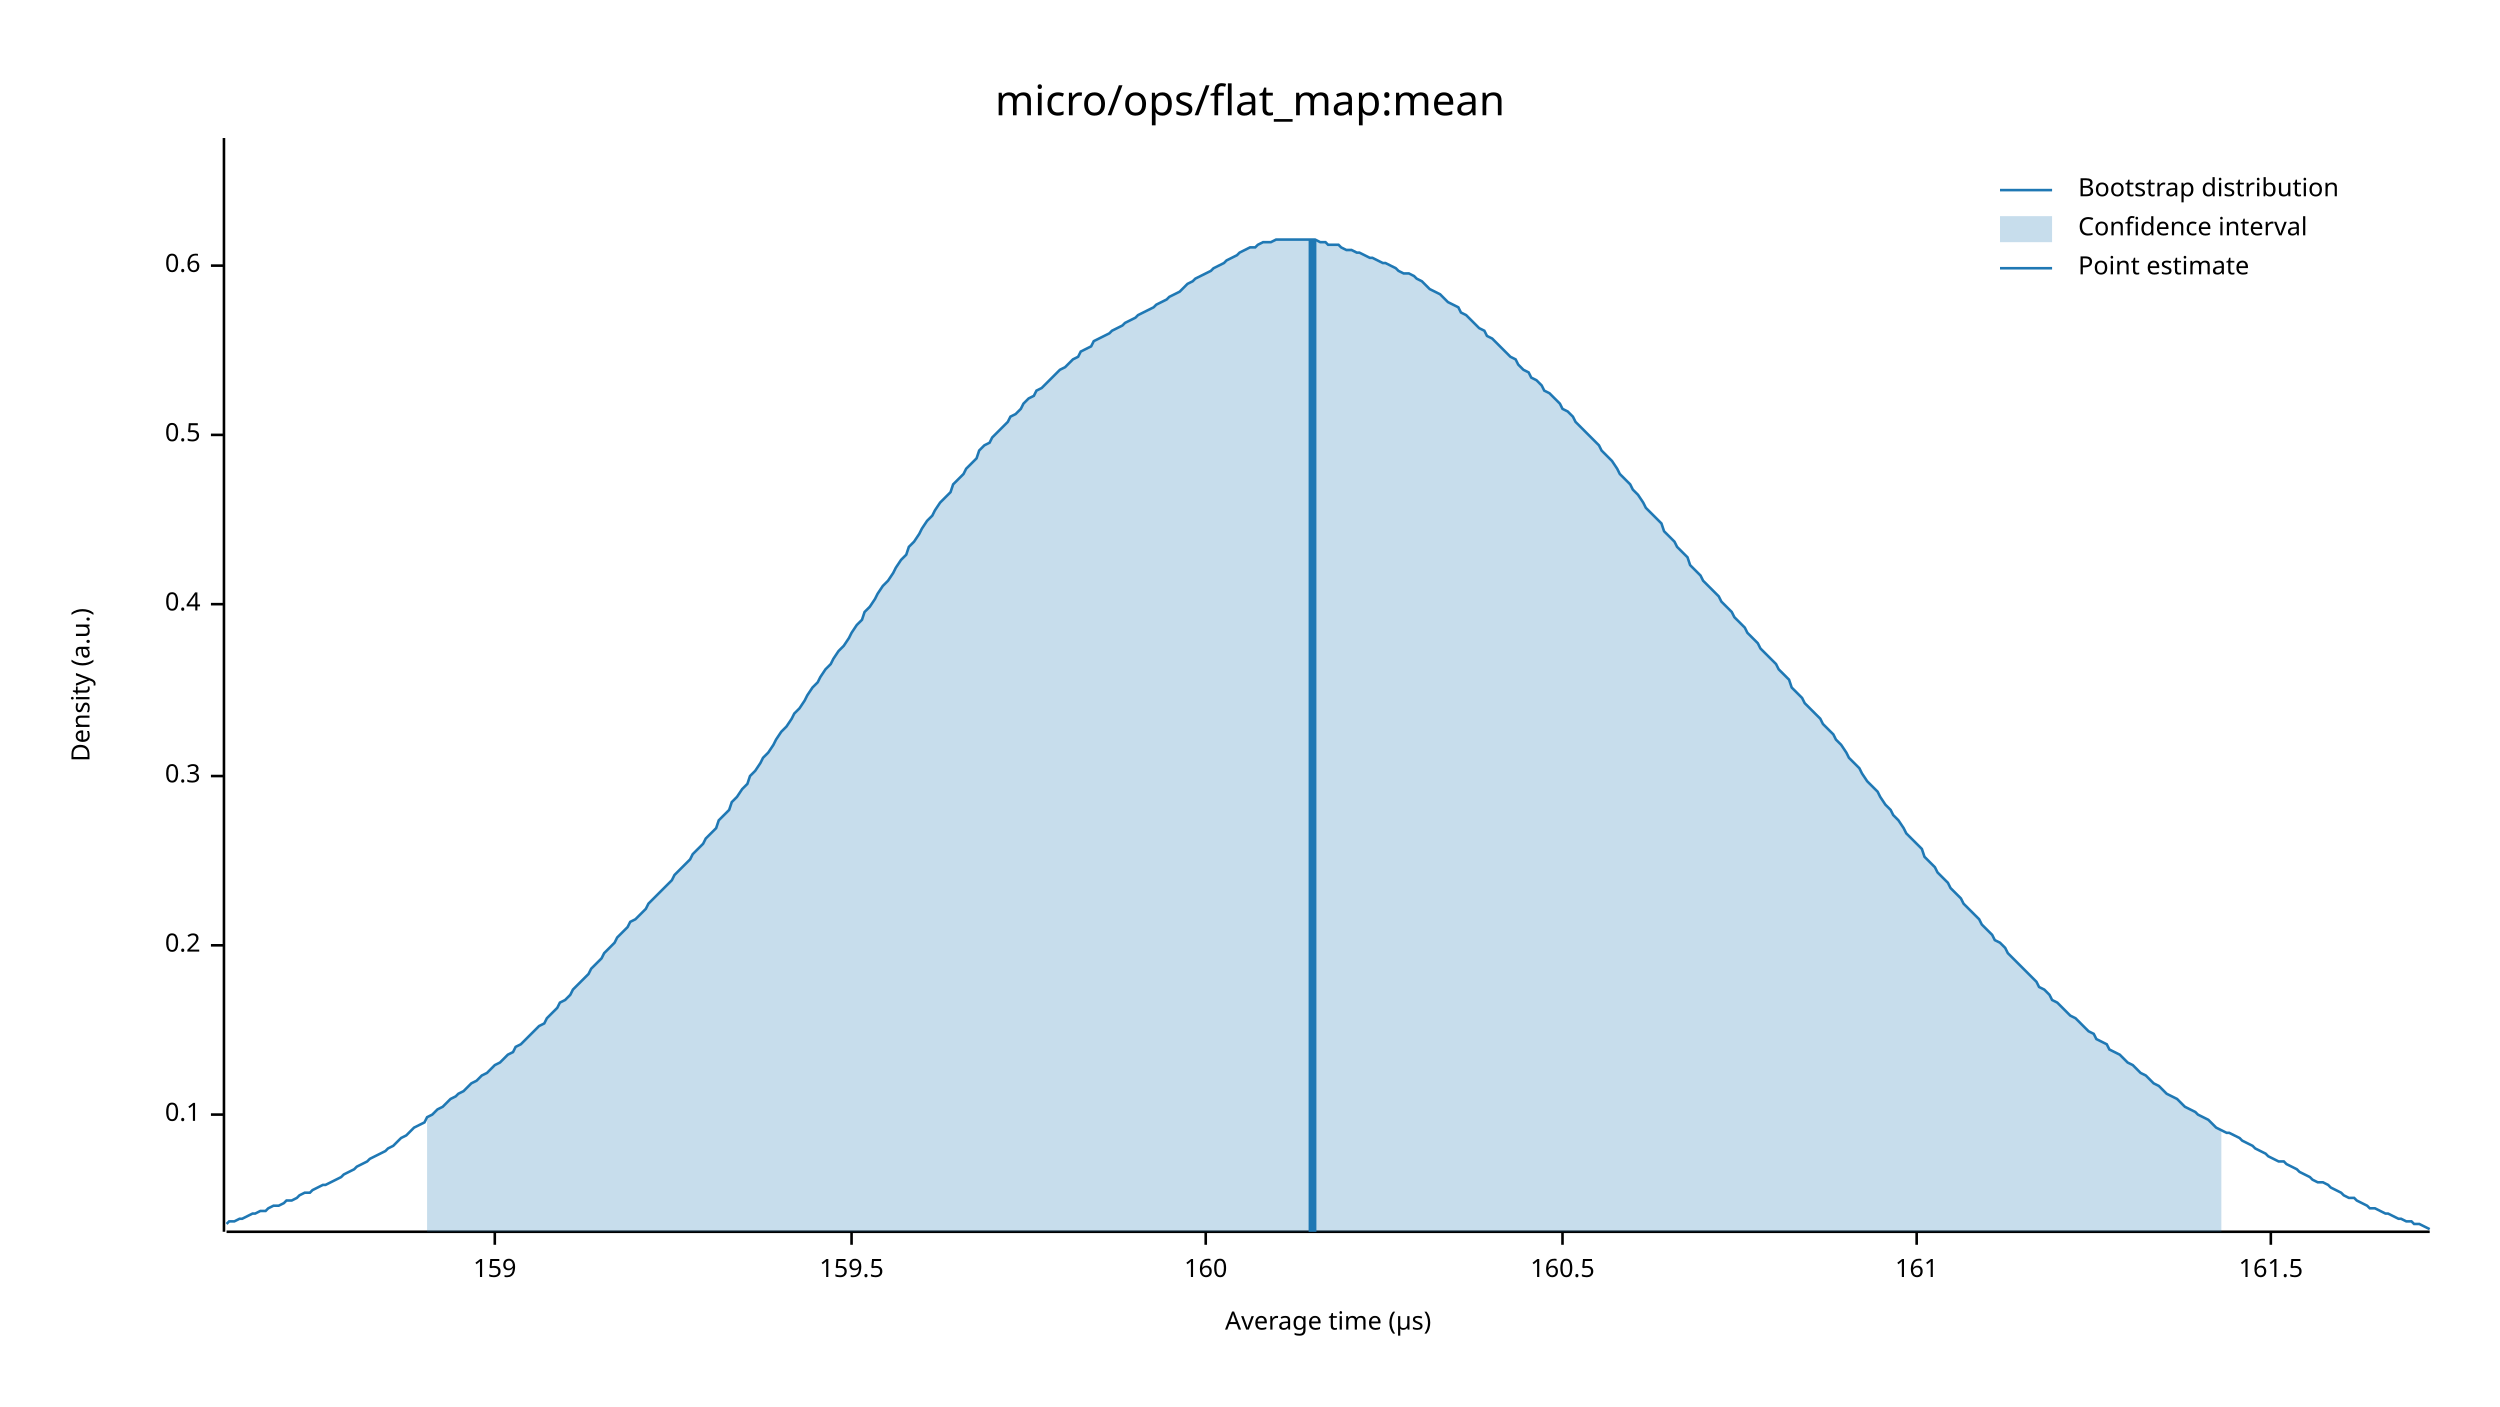
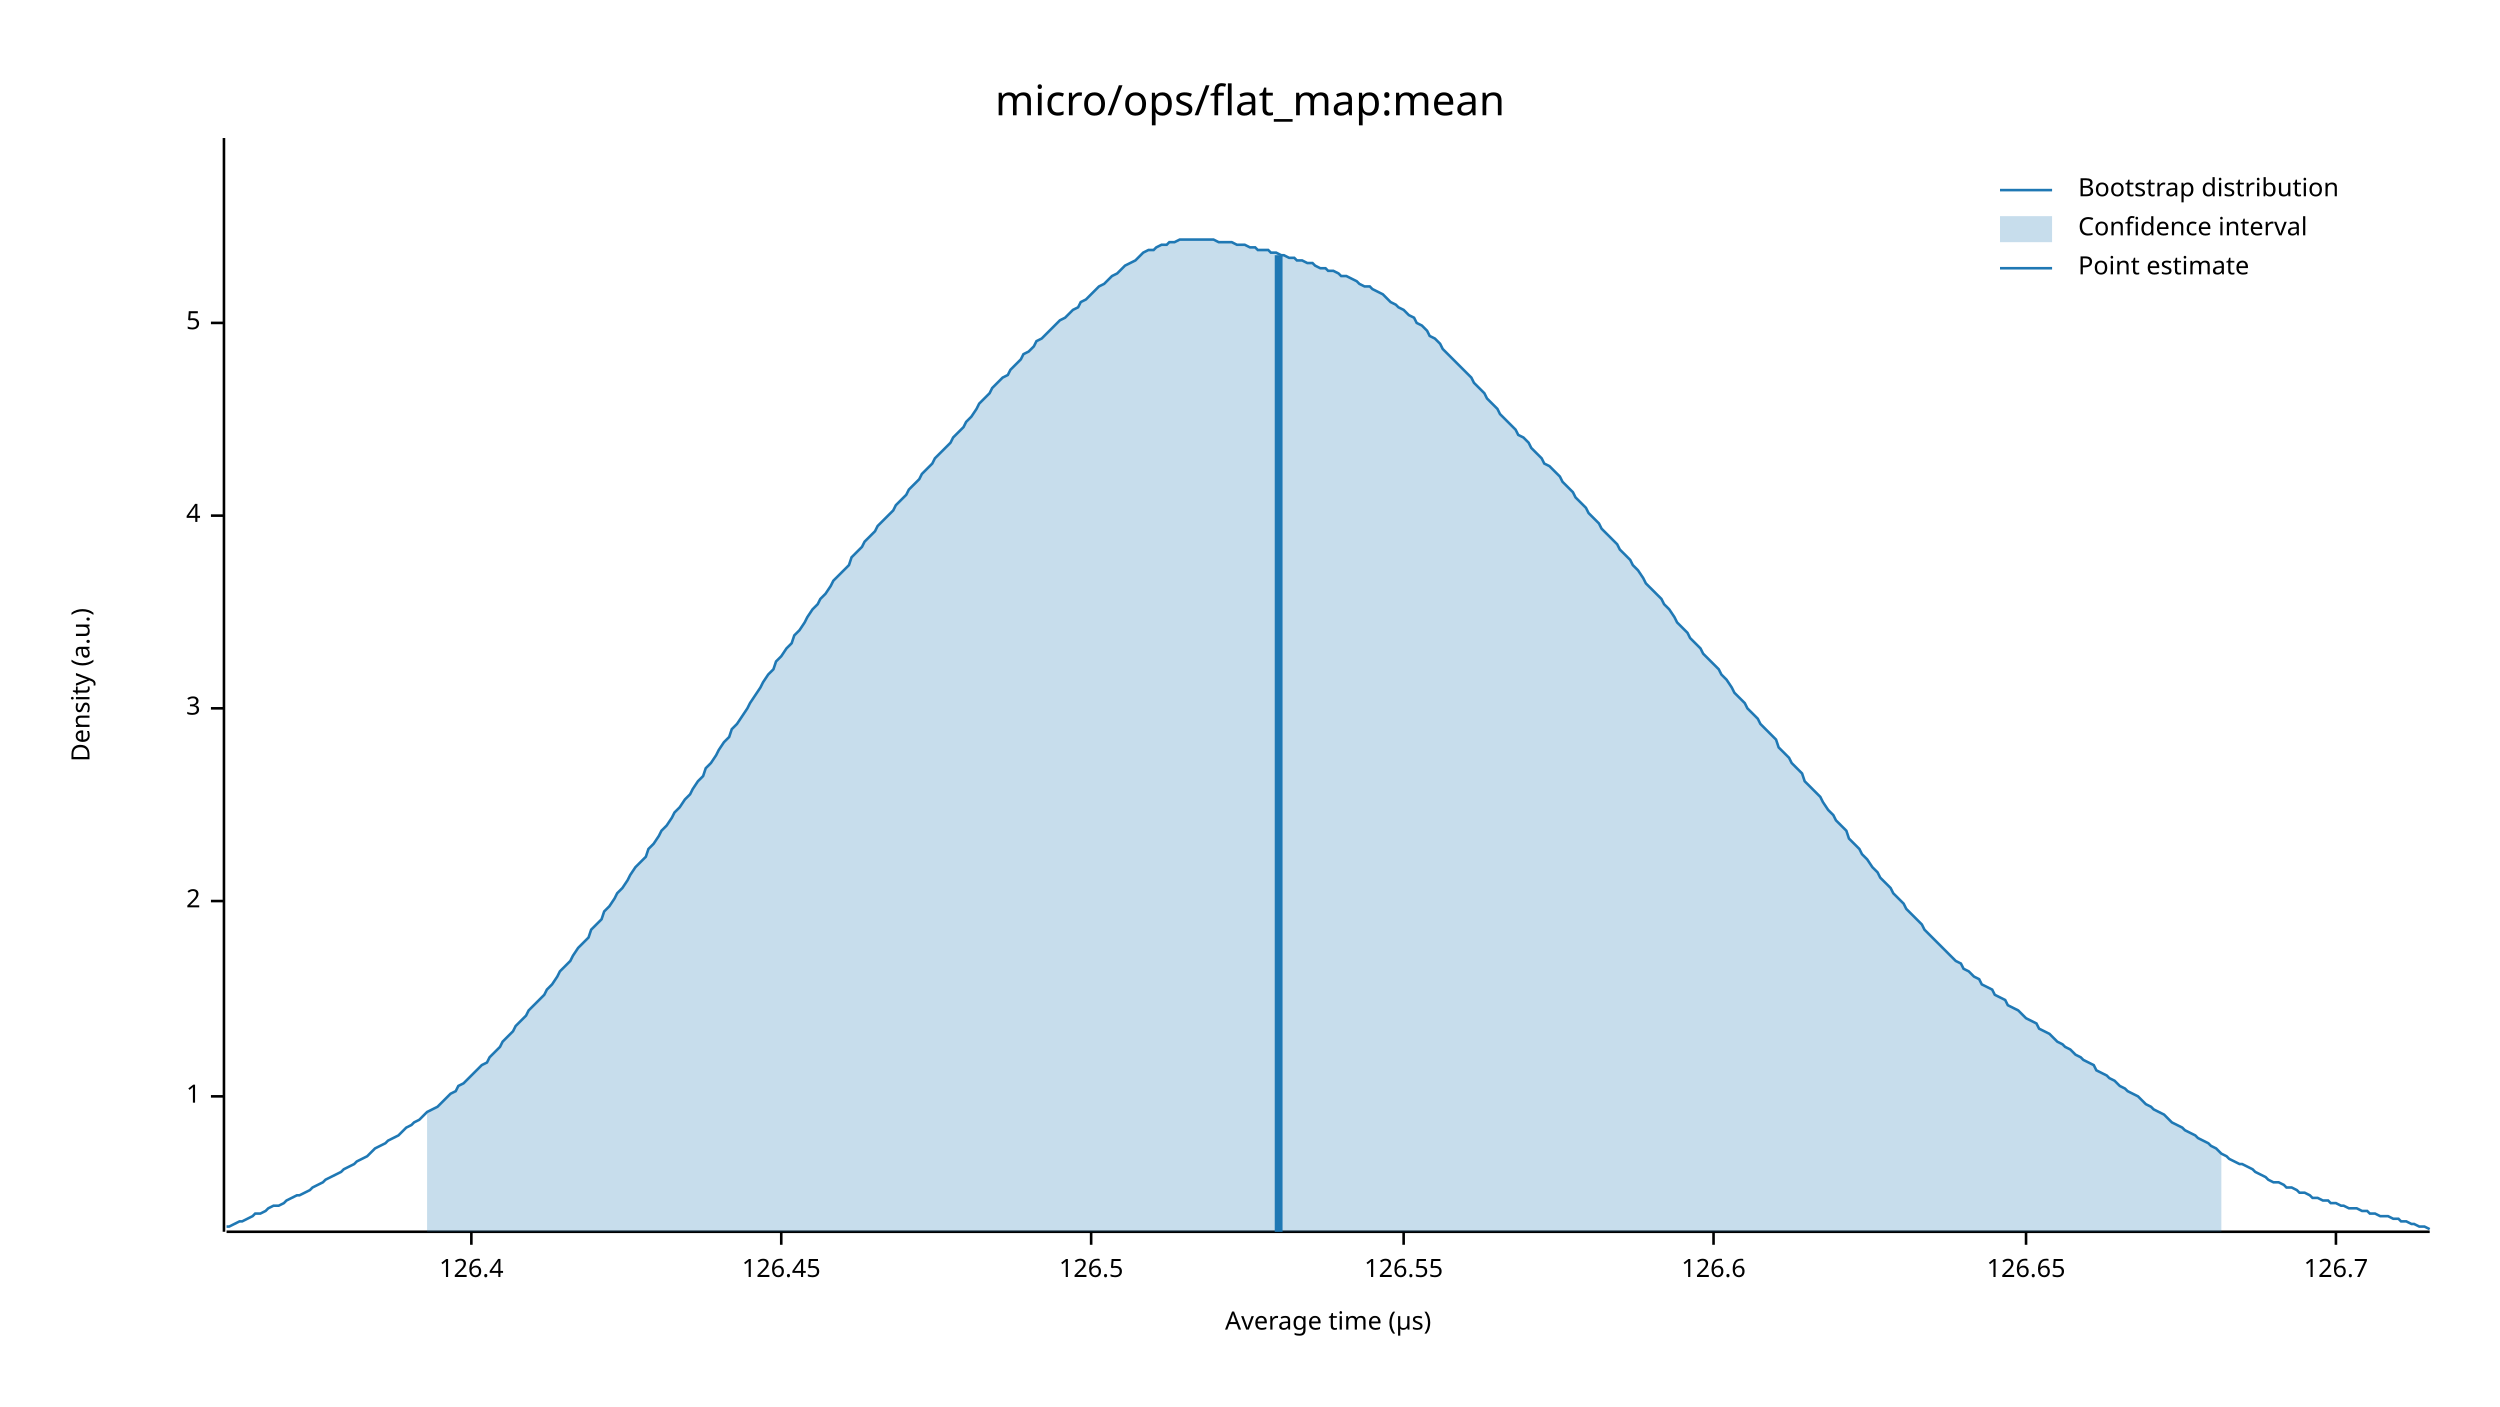
<svg xmlns="http://www.w3.org/2000/svg" width="960" height="540" viewBox="0 0 960 540">
  <text x="480" y="32" dy="0.76em" text-anchor="middle" font-family="sans-serif" font-size="16.129" opacity="1" fill="#000000">
micro/ops/flat_map:mean
</text>
  <text x="27" y="263" dy="0.76em" text-anchor="middle" font-family="sans-serif" font-size="9.677" opacity="1" fill="#000000" transform="rotate(270, 27, 263)">
Density (a.u.)
</text>
  <text x="510" y="513" dy="-0.5ex" text-anchor="middle" font-family="sans-serif" font-size="9.677" opacity="1" fill="#000000">
Average time (µs)
</text>
  <polyline fill="none" opacity="1" stroke="#000000" stroke-width="1" points="86,53 86,473 " />
-   <text x="77" y="428" dy="0.5ex" text-anchor="end" font-family="sans-serif" font-size="9.677" opacity="1" fill="#000000">
- 0.1
+   <text x="77" y="421" dy="0.5ex" text-anchor="end" font-family="sans-serif" font-size="9.677" opacity="1" fill="#000000">
+ 1
</text>
-   <polyline fill="none" opacity="1" stroke="#000000" stroke-width="1" points="81,428 86,428 " />
-   <text x="77" y="363" dy="0.5ex" text-anchor="end" font-family="sans-serif" font-size="9.677" opacity="1" fill="#000000">
- 0.2
+   <polyline fill="none" opacity="1" stroke="#000000" stroke-width="1" points="81,421 86,421 " />
+   <text x="77" y="346" dy="0.5ex" text-anchor="end" font-family="sans-serif" font-size="9.677" opacity="1" fill="#000000">
+ 2
</text>
-   <polyline fill="none" opacity="1" stroke="#000000" stroke-width="1" points="81,363 86,363 " />
-   <text x="77" y="298" dy="0.5ex" text-anchor="end" font-family="sans-serif" font-size="9.677" opacity="1" fill="#000000">
- 0.3
+   <polyline fill="none" opacity="1" stroke="#000000" stroke-width="1" points="81,346 86,346 " />
+   <text x="77" y="272" dy="0.5ex" text-anchor="end" font-family="sans-serif" font-size="9.677" opacity="1" fill="#000000">
+ 3
</text>
-   <polyline fill="none" opacity="1" stroke="#000000" stroke-width="1" points="81,298 86,298 " />
-   <text x="77" y="232" dy="0.5ex" text-anchor="end" font-family="sans-serif" font-size="9.677" opacity="1" fill="#000000">
- 0.4
+   <polyline fill="none" opacity="1" stroke="#000000" stroke-width="1" points="81,272 86,272 " />
+   <text x="77" y="198" dy="0.5ex" text-anchor="end" font-family="sans-serif" font-size="9.677" opacity="1" fill="#000000">
+ 4
</text>
-   <polyline fill="none" opacity="1" stroke="#000000" stroke-width="1" points="81,232 86,232 " />
-   <text x="77" y="167" dy="0.5ex" text-anchor="end" font-family="sans-serif" font-size="9.677" opacity="1" fill="#000000">
- 0.5
+   <polyline fill="none" opacity="1" stroke="#000000" stroke-width="1" points="81,198 86,198 " />
+   <text x="77" y="124" dy="0.5ex" text-anchor="end" font-family="sans-serif" font-size="9.677" opacity="1" fill="#000000">
+ 5
</text>
-   <polyline fill="none" opacity="1" stroke="#000000" stroke-width="1" points="81,167 86,167 " />
-   <text x="77" y="102" dy="0.5ex" text-anchor="end" font-family="sans-serif" font-size="9.677" opacity="1" fill="#000000">
- 0.6
+   <polyline fill="none" opacity="1" stroke="#000000" stroke-width="1" points="81,124 86,124 " />
+   <polyline fill="none" opacity="1" stroke="#000000" stroke-width="1" points="87,473 933,473 " />
+   <text x="181" y="483" dy="0.76em" text-anchor="middle" font-family="sans-serif" font-size="9.677" opacity="1" fill="#000000">
+ 126.4
</text>
-   <polyline fill="none" opacity="1" stroke="#000000" stroke-width="1" points="81,102 86,102 " />
-   <polyline fill="none" opacity="1" stroke="#000000" stroke-width="1" points="87,473 933,473 " />
-   <text x="190" y="483" dy="0.76em" text-anchor="middle" font-family="sans-serif" font-size="9.677" opacity="1" fill="#000000">
- 159
+   <polyline fill="none" opacity="1" stroke="#000000" stroke-width="1" points="181,473 181,478 " />
+   <text x="300" y="483" dy="0.76em" text-anchor="middle" font-family="sans-serif" font-size="9.677" opacity="1" fill="#000000">
+ 126.45
</text>
-   <polyline fill="none" opacity="1" stroke="#000000" stroke-width="1" points="190,473 190,478 " />
-   <text x="327" y="483" dy="0.76em" text-anchor="middle" font-family="sans-serif" font-size="9.677" opacity="1" fill="#000000">
- 159.5
+   <polyline fill="none" opacity="1" stroke="#000000" stroke-width="1" points="300,473 300,478 " />
+   <text x="419" y="483" dy="0.76em" text-anchor="middle" font-family="sans-serif" font-size="9.677" opacity="1" fill="#000000">
+ 126.5
</text>
-   <polyline fill="none" opacity="1" stroke="#000000" stroke-width="1" points="327,473 327,478 " />
-   <text x="463" y="483" dy="0.76em" text-anchor="middle" font-family="sans-serif" font-size="9.677" opacity="1" fill="#000000">
- 160
+   <polyline fill="none" opacity="1" stroke="#000000" stroke-width="1" points="419,473 419,478 " />
+   <text x="539" y="483" dy="0.76em" text-anchor="middle" font-family="sans-serif" font-size="9.677" opacity="1" fill="#000000">
+ 126.55
</text>
-   <polyline fill="none" opacity="1" stroke="#000000" stroke-width="1" points="463,473 463,478 " />
-   <text x="600" y="483" dy="0.76em" text-anchor="middle" font-family="sans-serif" font-size="9.677" opacity="1" fill="#000000">
- 160.5
+   <polyline fill="none" opacity="1" stroke="#000000" stroke-width="1" points="539,473 539,478 " />
+   <text x="658" y="483" dy="0.76em" text-anchor="middle" font-family="sans-serif" font-size="9.677" opacity="1" fill="#000000">
+ 126.6
</text>
-   <polyline fill="none" opacity="1" stroke="#000000" stroke-width="1" points="600,473 600,478 " />
-   <text x="736" y="483" dy="0.76em" text-anchor="middle" font-family="sans-serif" font-size="9.677" opacity="1" fill="#000000">
- 161
+   <polyline fill="none" opacity="1" stroke="#000000" stroke-width="1" points="658,473 658,478 " />
+   <text x="778" y="483" dy="0.76em" text-anchor="middle" font-family="sans-serif" font-size="9.677" opacity="1" fill="#000000">
+ 126.65
</text>
-   <polyline fill="none" opacity="1" stroke="#000000" stroke-width="1" points="736,473 736,478 " />
-   <text x="872" y="483" dy="0.76em" text-anchor="middle" font-family="sans-serif" font-size="9.677" opacity="1" fill="#000000">
- 161.5
+   <polyline fill="none" opacity="1" stroke="#000000" stroke-width="1" points="778,473 778,478 " />
+   <text x="897" y="483" dy="0.76em" text-anchor="middle" font-family="sans-serif" font-size="9.677" opacity="1" fill="#000000">
+ 126.7
</text>
-   <polyline fill="none" opacity="1" stroke="#000000" stroke-width="1" points="872,473 872,478 " />
-   <polyline fill="none" opacity="1" stroke="#1F78B4" stroke-width="1" points="87,470 88,469 90,469 92,468 93,468 95,467 97,466 98,466 100,465 102,465 103,464 105,463 107,463 109,462 110,461 112,461 114,460 115,459 117,458 119,458 120,457 122,456 124,455 125,455 127,454 129,453 131,452 132,451 134,450 136,449 137,448 139,447 141,446 142,445 144,444 146,443 148,442 149,441 151,440 153,438 154,437 156,436 158,434 159,433 161,432 163,431 164,429 166,428 168,426 170,425 171,424 173,422 175,421 176,420 178,419 180,417 181,416 183,415 185,413 187,412 188,411 190,409 192,408 193,407 195,405 197,404 198,402 200,401 202,399 203,398 205,396 207,394 209,393 210,391 212,389 214,387 215,385 217,384 219,382 220,380 222,378 224,376 226,374 227,372 229,370 231,368 232,366 234,364 236,362 237,360 239,358 241,356 242,354 244,353 246,351 248,349 249,347 251,345 253,343 254,342 256,340 258,338 259,336 261,334 263,332 265,330 266,328 268,326 270,324 271,322 273,320 275,318 276,315 278,313 280,311 281,308 283,306 285,303 287,301 288,298 290,296 292,293 293,291 295,289 297,286 298,284 300,281 302,279 304,276 305,274 307,272 309,269 310,267 312,264 314,262 315,260 317,257 319,255 320,253 322,250 324,248 326,245 327,243 329,240 331,238 332,235 334,233 336,230 337,228 339,225 341,223 343,220 344,218 346,215 348,213 349,210 351,208 353,205 354,203 356,200 358,198 359,196 361,193 363,191 365,189 366,186 368,184 370,182 371,180 373,178 375,176 376,173 378,171 380,170 381,168 383,166 385,164 387,162 388,160 390,159 392,157 393,155 395,153 397,152 398,150 400,149 402,147 404,145 405,144 407,142 409,141 410,140 412,138 414,137 415,135 417,134 419,133 420,131 422,130 424,129 426,128 427,127 429,126 431,125 432,124 434,123 436,122 437,121 439,120 441,119 443,118 444,117 446,116 448,115 449,114 451,113 453,112 454,111 456,109 458,108 459,107 461,106 463,105 465,104 466,103 468,102 470,101 471,100 473,99 475,98 476,97 478,96 480,95 482,95 483,94 485,93 487,93 488,93 490,92 492,92 493,92 495,92 497,92 498,92 500,92 502,92 504,92 505,92 507,93 509,93 510,94 512,94 514,94 515,95 517,96 519,96 521,97 522,97 524,98 526,99 527,99 529,100 531,101 532,101 534,102 536,103 537,104 539,105 541,105 543,106 544,107 546,108 548,110 549,111 551,112 553,113 554,114 556,116 558,117 560,118 561,120 563,121 565,123 566,124 568,126 570,127 571,129 573,130 575,132 576,133 578,135 580,137 582,138 583,140 585,142 587,143 588,145 590,146 592,148 593,150 595,151 597,153 599,155 600,157 602,158 604,160 605,162 607,164 609,166 610,167 612,169 614,171 615,173 617,175 619,177 621,180 622,182 624,184 626,186 627,188 629,190 631,193 632,195 634,197 636,199 638,201 639,204 641,206 643,208 644,210 646,212 648,214 649,217 651,219 653,221 654,223 656,225 658,227 660,229 661,231 663,233 665,235 666,237 668,239 670,241 671,243 673,245 675,247 676,249 678,251 680,253 682,255 683,257 685,259 687,261 688,264 690,266 692,268 693,270 695,272 697,274 699,276 700,278 702,280 704,282 705,284 707,286 709,289 710,291 712,293 714,295 715,297 717,300 719,302 721,304 722,306 724,309 726,311 727,313 729,315 731,318 732,320 734,322 736,324 738,326 739,329 741,331 743,333 744,335 746,337 748,339 749,341 751,343 753,345 754,347 756,349 758,351 760,353 761,355 763,357 765,359 766,361 768,362 770,364 771,366 773,368 775,370 777,372 778,373 780,375 782,377 783,379 785,380 787,382 788,384 790,385 792,387 793,388 795,390 797,391 799,393 800,394 802,396 804,397 805,399 807,400 809,401 810,403 812,404 814,405 816,407 817,408 819,409 821,411 822,412 824,413 826,415 827,416 829,417 831,419 832,420 834,421 836,422 838,424 839,425 841,426 843,427 844,428 846,429 848,430 849,431 851,433 853,434 855,435 856,435 858,436 860,437 861,438 863,439 865,440 866,441 868,442 870,443 871,444 873,445 875,446 877,446 878,447 880,448 882,449 883,450 885,451 887,452 888,453 890,454 892,454 894,455 895,456 897,457 899,458 900,459 902,460 904,460 905,461 907,462 909,463 910,464 912,464 914,465 916,466 917,466 919,467 921,468 922,468 924,469 926,469 927,470 929,470 931,471 933,472 " />
-   <polygon opacity="0.25" fill="#1F78B4" points="164,429 166,428 168,426 170,425 171,424 173,422 175,421 176,420 178,419 180,417 181,416 183,415 185,413 187,412 188,411 190,409 192,408 193,407 195,405 197,404 198,402 200,401 202,399 203,398 205,396 207,394 209,393 210,391 212,389 214,387 215,385 217,384 219,382 220,380 222,378 224,376 226,374 227,372 229,370 231,368 232,366 234,364 236,362 237,360 239,358 241,356 242,354 244,353 246,351 248,349 249,347 251,345 253,343 254,342 256,340 258,338 259,336 261,334 263,332 265,330 266,328 268,326 270,324 271,322 273,320 275,318 276,315 278,313 280,311 281,308 283,306 285,303 287,301 288,298 290,296 292,293 293,291 295,289 297,286 298,284 300,281 302,279 304,276 305,274 307,272 309,269 310,267 312,264 314,262 315,260 317,257 319,255 320,253 322,250 324,248 326,245 327,243 329,240 331,238 332,235 334,233 336,230 337,228 339,225 341,223 343,220 344,218 346,215 348,213 349,210 351,208 353,205 354,203 356,200 358,198 359,196 361,193 363,191 365,189 366,186 368,184 370,182 371,180 373,178 375,176 376,173 378,171 380,170 381,168 383,166 385,164 387,162 388,160 390,159 392,157 393,155 395,153 397,152 398,150 400,149 402,147 404,145 405,144 407,142 409,141 410,140 412,138 414,137 415,135 417,134 419,133 420,131 422,130 424,129 426,128 427,127 429,126 431,125 432,124 434,123 436,122 437,121 439,120 441,119 443,118 444,117 446,116 448,115 449,114 451,113 453,112 454,111 456,109 458,108 459,107 461,106 463,105 465,104 466,103 468,102 470,101 471,100 473,99 475,98 476,97 478,96 480,95 482,95 483,94 485,93 487,93 488,93 490,92 492,92 493,92 495,92 497,92 498,92 500,92 502,92 504,92 505,92 507,93 509,93 510,94 512,94 514,94 515,95 517,96 519,96 521,97 522,97 524,98 526,99 527,99 529,100 531,101 532,101 534,102 536,103 537,104 539,105 541,105 543,106 544,107 546,108 548,110 549,111 551,112 553,113 554,114 556,116 558,117 560,118 561,120 563,121 565,123 566,124 568,126 570,127 571,129 573,130 575,132 576,133 578,135 580,137 582,138 583,140 585,142 587,143 588,145 590,146 592,148 593,150 595,151 597,153 599,155 600,157 602,158 604,160 605,162 607,164 609,166 610,167 612,169 614,171 615,173 617,175 619,177 621,180 622,182 624,184 626,186 627,188 629,190 631,193 632,195 634,197 636,199 638,201 639,204 641,206 643,208 644,210 646,212 648,214 649,217 651,219 653,221 654,223 656,225 658,227 660,229 661,231 663,233 665,235 666,237 668,239 670,241 671,243 673,245 675,247 676,249 678,251 680,253 682,255 683,257 685,259 687,261 688,264 690,266 692,268 693,270 695,272 697,274 699,276 700,278 702,280 704,282 705,284 707,286 709,289 710,291 712,293 714,295 715,297 717,300 719,302 721,304 722,306 724,309 726,311 727,313 729,315 731,318 732,320 734,322 736,324 738,326 739,329 741,331 743,333 744,335 746,337 748,339 749,341 751,343 753,345 754,347 756,349 758,351 760,353 761,355 763,357 765,359 766,361 768,362 770,364 771,366 773,368 775,370 777,372 778,373 780,375 782,377 783,379 785,380 787,382 788,384 790,385 792,387 793,388 795,390 797,391 799,393 800,394 802,396 804,397 805,399 807,400 809,401 810,403 812,404 814,405 816,407 817,408 819,409 821,411 822,412 824,413 826,415 827,416 829,417 831,419 832,420 834,421 836,422 838,424 839,425 841,426 843,427 844,428 846,429 848,430 849,431 851,433 853,434 853,473 164,473 " />
-   <polyline fill="none" opacity="1" stroke="#1F78B4" stroke-width="3" points="504,473 504,92 " />
+   <polyline fill="none" opacity="1" stroke="#000000" stroke-width="1" points="897,473 897,478 " />
+   <polyline fill="none" opacity="1" stroke="#1F78B4" stroke-width="1" points="87,471 88,471 90,470 92,469 93,469 95,468 97,467 98,466 100,466 102,465 103,464 105,463 107,463 109,462 110,461 112,460 114,459 115,459 117,458 119,457 120,456 122,455 124,454 125,453 127,452 129,451 131,450 132,449 134,448 136,447 137,446 139,445 141,444 142,443 144,441 146,440 148,439 149,438 151,437 153,436 154,435 156,433 158,432 159,431 161,430 163,428 164,427 166,426 168,425 170,423 171,422 173,420 175,419 176,417 178,416 180,414 181,413 183,411 185,409 187,408 188,406 190,404 192,402 193,400 195,398 197,396 198,394 200,392 202,390 203,388 205,386 207,384 209,382 210,380 212,378 214,375 215,373 217,371 219,369 220,367 222,364 224,362 226,360 227,357 229,355 231,353 232,350 234,348 236,345 237,343 239,341 241,338 242,336 244,333 246,331 248,329 249,326 251,324 253,321 254,319 256,317 258,314 259,312 261,310 263,307 265,305 266,303 268,300 270,298 271,295 273,293 275,290 276,288 278,285 280,283 281,280 283,278 285,275 287,272 288,270 290,267 292,264 293,262 295,259 297,257 298,254 300,252 302,249 304,247 305,244 307,242 309,239 310,237 312,234 314,232 315,230 317,228 319,225 320,223 322,221 324,219 326,217 327,214 329,212 331,210 332,208 334,206 336,204 337,202 339,200 341,198 343,196 344,194 346,192 348,190 349,188 351,186 353,184 354,182 356,180 358,178 359,176 361,174 363,172 365,170 366,168 368,166 370,164 371,162 373,160 375,157 376,155 378,153 380,151 381,149 383,147 385,145 387,144 388,142 390,140 392,138 393,136 395,135 397,133 398,131 400,130 402,128 404,126 405,125 407,123 409,122 410,121 412,119 414,118 415,116 417,115 419,113 420,112 422,110 424,109 426,107 427,106 429,105 431,103 432,102 434,101 436,100 437,99 439,97 441,96 443,96 444,95 446,94 448,94 449,93 451,93 453,92 454,92 456,92 458,92 459,92 461,92 463,92 465,92 466,92 468,93 470,93 471,93 473,93 475,94 476,94 478,94 480,95 482,95 483,96 485,96 487,96 488,97 490,97 492,98 493,98 495,99 497,99 498,100 500,100 502,101 504,101 505,102 507,103 509,103 510,104 512,104 514,105 515,106 517,106 519,107 521,108 522,109 524,110 526,110 527,111 529,112 531,113 532,114 534,116 536,117 537,118 539,119 541,121 543,122 544,124 546,125 548,127 549,129 551,130 553,132 554,134 556,136 558,138 560,140 561,141 563,143 565,145 566,147 568,149 570,151 571,153 573,155 575,157 576,159 578,161 580,163 582,165 583,167 585,168 587,170 588,172 590,174 592,176 593,178 595,179 597,181 599,183 600,185 602,187 604,189 605,191 607,193 609,195 610,197 612,199 614,201 615,203 617,205 619,207 621,209 622,211 624,213 626,215 627,217 629,219 631,222 632,224 634,226 636,228 638,230 639,232 641,234 643,237 644,239 646,241 648,243 649,245 651,247 653,249 654,251 656,253 658,255 660,257 661,259 663,261 665,264 666,266 668,268 670,270 671,272 673,274 675,276 676,278 678,280 680,282 682,284 683,287 685,289 687,291 688,293 690,295 692,297 693,300 695,302 697,304 699,306 700,308 702,311 704,313 705,315 707,317 709,319 710,322 712,324 714,326 715,328 717,330 719,333 721,335 722,337 724,339 726,341 727,343 729,345 731,347 732,349 734,351 736,353 738,355 739,357 741,359 743,361 744,362 746,364 748,366 749,367 751,369 753,370 754,372 756,373 758,375 760,376 761,378 763,379 765,380 766,382 768,383 770,384 771,386 773,387 775,388 777,390 778,391 780,392 782,393 783,395 785,396 787,397 788,398 790,400 792,401 793,402 795,403 797,405 799,406 800,407 802,408 804,409 805,411 807,412 809,413 810,414 812,415 814,417 816,418 817,419 819,420 821,421 822,422 824,424 826,425 827,426 829,427 831,428 832,429 834,431 836,432 838,433 839,434 841,435 843,436 844,437 846,438 848,439 849,440 851,441 853,443 855,444 856,445 858,446 860,447 861,447 863,448 865,449 866,450 868,451 870,452 871,453 873,454 875,454 877,455 878,456 880,456 882,457 883,458 885,458 887,459 888,460 890,460 892,461 894,461 895,462 897,462 899,463 900,463 902,464 904,464 905,464 907,465 909,465 910,466 912,466 914,467 916,467 917,467 919,468 921,468 922,469 924,469 926,470 927,470 929,471 931,471 933,472 " />
+   <polygon opacity="0.25" fill="#1F78B4" points="164,427 166,426 168,425 170,423 171,422 173,420 175,419 176,417 178,416 180,414 181,413 183,411 185,409 187,408 188,406 190,404 192,402 193,400 195,398 197,396 198,394 200,392 202,390 203,388 205,386 207,384 209,382 210,380 212,378 214,375 215,373 217,371 219,369 220,367 222,364 224,362 226,360 227,357 229,355 231,353 232,350 234,348 236,345 237,343 239,341 241,338 242,336 244,333 246,331 248,329 249,326 251,324 253,321 254,319 256,317 258,314 259,312 261,310 263,307 265,305 266,303 268,300 270,298 271,295 273,293 275,290 276,288 278,285 280,283 281,280 283,278 285,275 287,272 288,270 290,267 292,264 293,262 295,259 297,257 298,254 300,252 302,249 304,247 305,244 307,242 309,239 310,237 312,234 314,232 315,230 317,228 319,225 320,223 322,221 324,219 326,217 327,214 329,212 331,210 332,208 334,206 336,204 337,202 339,200 341,198 343,196 344,194 346,192 348,190 349,188 351,186 353,184 354,182 356,180 358,178 359,176 361,174 363,172 365,170 366,168 368,166 370,164 371,162 373,160 375,157 376,155 378,153 380,151 381,149 383,147 385,145 387,144 388,142 390,140 392,138 393,136 395,135 397,133 398,131 400,130 402,128 404,126 405,125 407,123 409,122 410,121 412,119 414,118 415,116 417,115 419,113 420,112 422,110 424,109 426,107 427,106 429,105 431,103 432,102 434,101 436,100 437,99 439,97 441,96 443,96 444,95 446,94 448,94 449,93 451,93 453,92 454,92 456,92 458,92 459,92 461,92 463,92 465,92 466,92 468,93 470,93 471,93 473,93 475,94 476,94 478,94 480,95 482,95 483,96 485,96 487,96 488,97 490,97 492,98 493,98 495,99 497,99 498,100 500,100 502,101 504,101 505,102 507,103 509,103 510,104 512,104 514,105 515,106 517,106 519,107 521,108 522,109 524,110 526,110 527,111 529,112 531,113 532,114 534,116 536,117 537,118 539,119 541,121 543,122 544,124 546,125 548,127 549,129 551,130 553,132 554,134 556,136 558,138 560,140 561,141 563,143 565,145 566,147 568,149 570,151 571,153 573,155 575,157 576,159 578,161 580,163 582,165 583,167 585,168 587,170 588,172 590,174 592,176 593,178 595,179 597,181 599,183 600,185 602,187 604,189 605,191 607,193 609,195 610,197 612,199 614,201 615,203 617,205 619,207 621,209 622,211 624,213 626,215 627,217 629,219 631,222 632,224 634,226 636,228 638,230 639,232 641,234 643,237 644,239 646,241 648,243 649,245 651,247 653,249 654,251 656,253 658,255 660,257 661,259 663,261 665,264 666,266 668,268 670,270 671,272 673,274 675,276 676,278 678,280 680,282 682,284 683,287 685,289 687,291 688,293 690,295 692,297 693,300 695,302 697,304 699,306 700,308 702,311 704,313 705,315 707,317 709,319 710,322 712,324 714,326 715,328 717,330 719,333 721,335 722,337 724,339 726,341 727,343 729,345 731,347 732,349 734,351 736,353 738,355 739,357 741,359 743,361 744,362 746,364 748,366 749,367 751,369 753,370 754,372 756,373 758,375 760,376 761,378 763,379 765,380 766,382 768,383 770,384 771,386 773,387 775,388 777,390 778,391 780,392 782,393 783,395 785,396 787,397 788,398 790,400 792,401 793,402 795,403 797,405 799,406 800,407 802,408 804,409 805,411 807,412 809,413 810,414 812,415 814,417 816,418 817,419 819,420 821,421 822,422 824,424 826,425 827,426 829,427 831,428 832,429 834,431 836,432 838,433 839,434 841,435 843,436 844,437 846,438 848,439 849,440 851,441 853,443 853,473 164,473 " />
+   <polyline fill="none" opacity="1" stroke="#1F78B4" stroke-width="3" points="491,473 491,98 " />
  <text x="798" y="68" dy="0.76em" text-anchor="start" font-family="sans-serif" font-size="9.677" opacity="1" fill="#000000">
Bootstrap distribution
</text>
  <text x="798" y="83" dy="0.76em" text-anchor="start" font-family="sans-serif" font-size="9.677" opacity="1" fill="#000000">
Confidence interval
</text>
  <text x="798" y="98" dy="0.76em" text-anchor="start" font-family="sans-serif" font-size="9.677" opacity="1" fill="#000000">
Point estimate
</text>
  <polyline fill="none" opacity="1" stroke="#1F78B4" stroke-width="1" points="768,73 788,73 " />
  <rect x="768" y="83" width="20" height="10" opacity="0.25" fill="#1F78B4" stroke="none" />
  <polyline fill="none" opacity="1" stroke="#1F78B4" stroke-width="1" points="768,103 788,103 " />
</svg>
